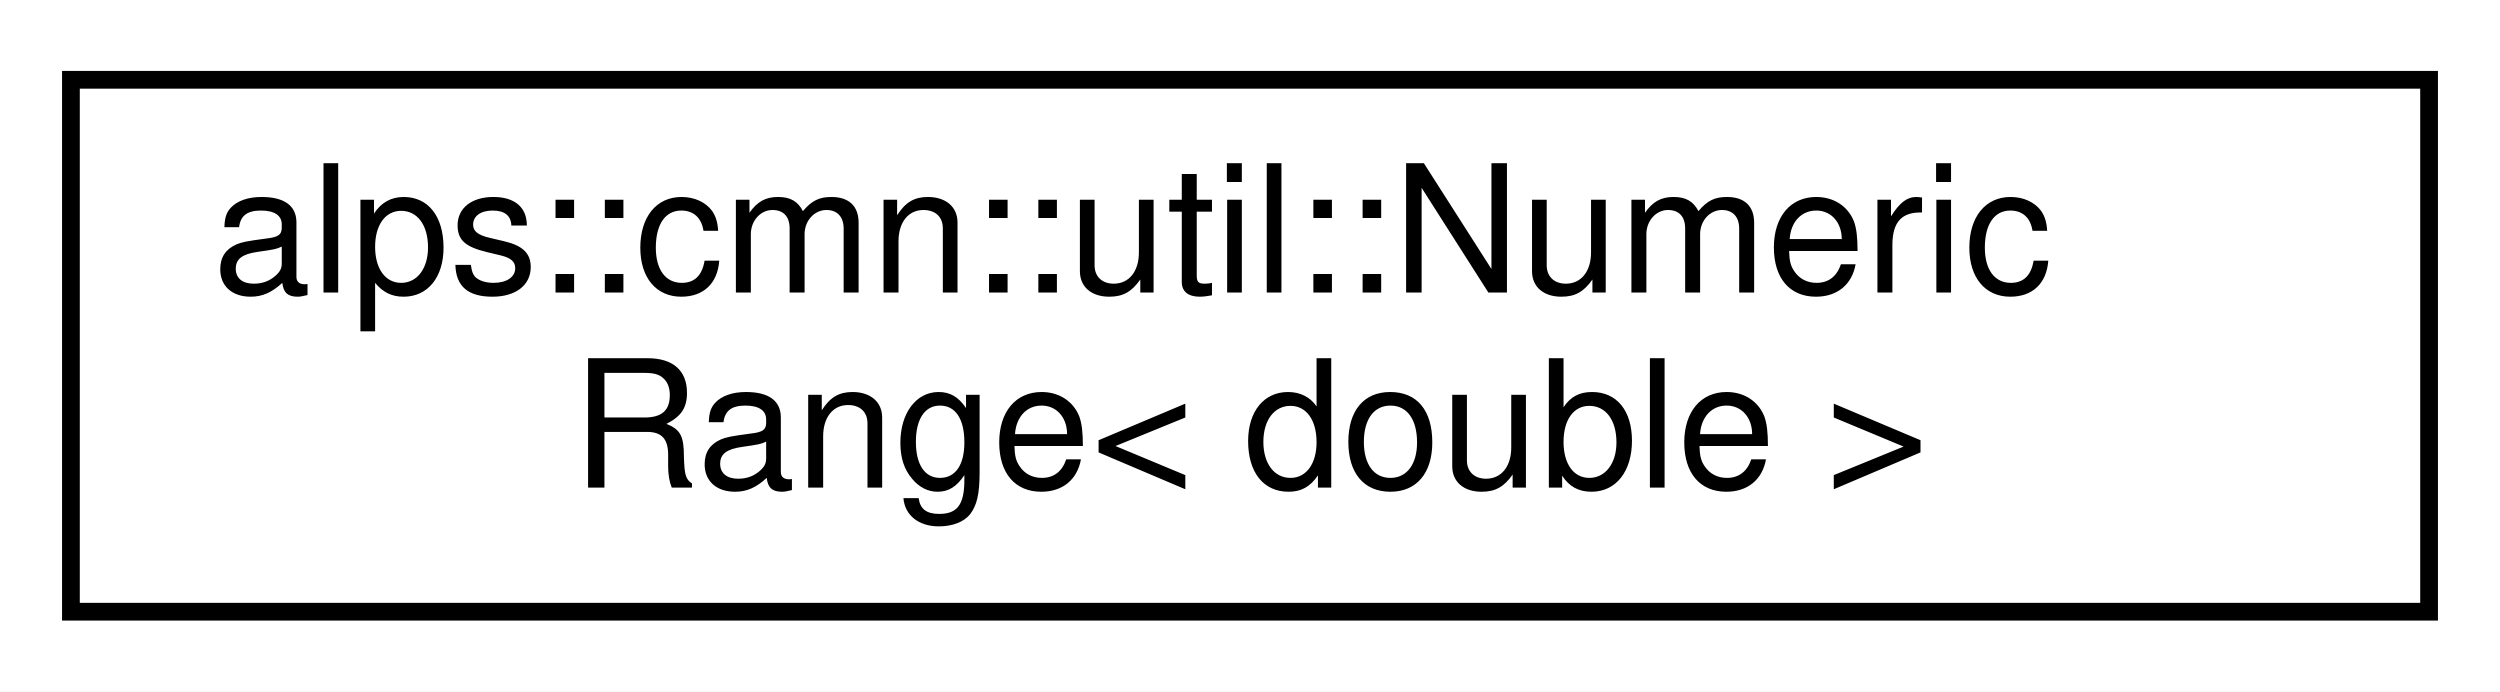
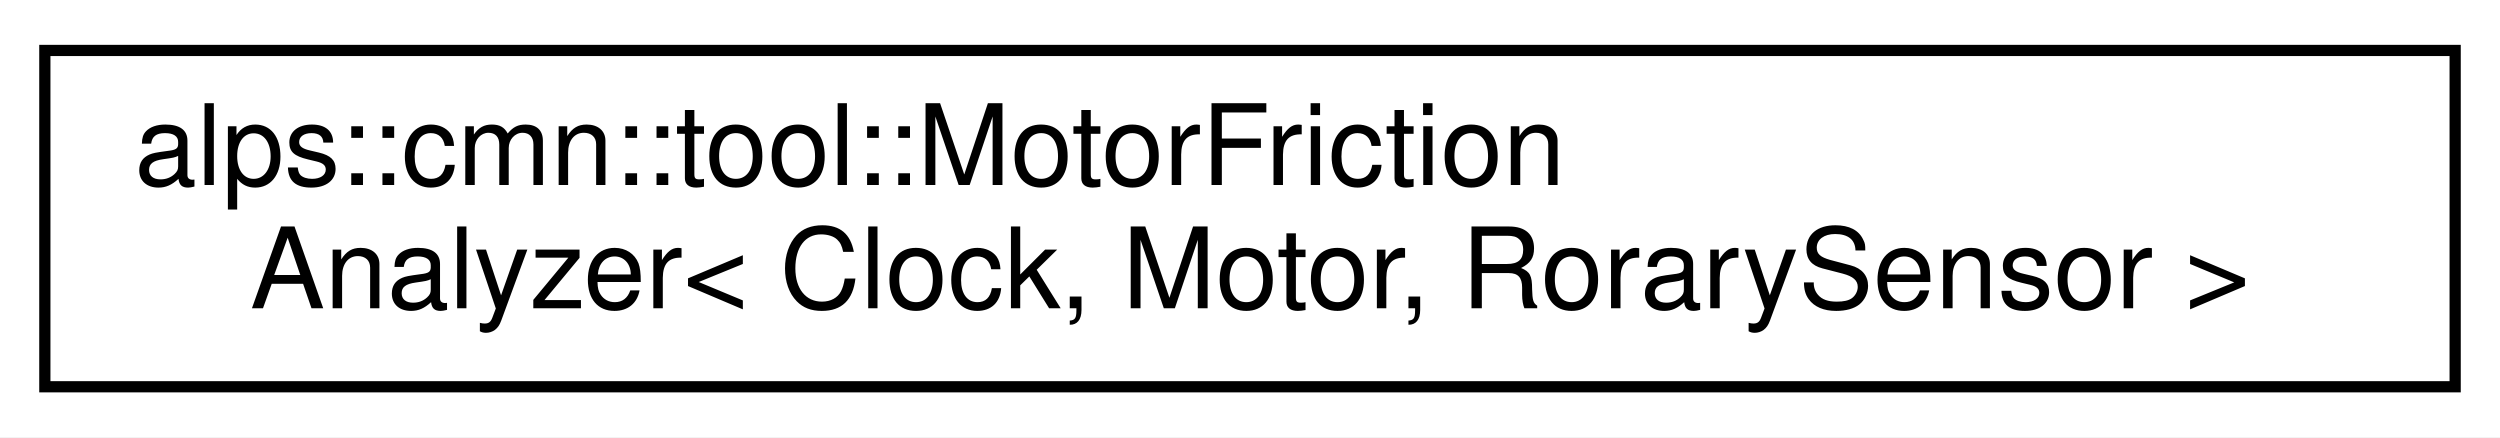
- <svg xmlns="http://www.w3.org/2000/svg" xmlns:xlink="http://www.w3.org/1999/xlink" width="141pt" height="39pt" viewBox="0.00 0.00 141.00 39.00">
+ <svg xmlns="http://www.w3.org/2000/svg" xmlns:xlink="http://www.w3.org/1999/xlink" width="223pt" height="39pt" viewBox="0.00 0.00 223.00 39.00">
  <g id="graph0" class="graph" transform="scale(1 1) rotate(0) translate(4 35)">
-     <polygon fill="white" stroke="transparent" points="-4,4 -4,-35 137,-35 137,4 -4,4" />
+     <polygon fill="white" stroke="transparent" points="-4,4 -4,-35 219,-35 219,4 -4,4" />
    <g id="node1" class="node">
      <g id="a_node1">
-         <a xlink:href="classalps_1_1cmn_1_1util_1_1_numeric_range.html" target="_top" xlink:title=" ">
-           <polygon fill="white" stroke="black" points="0,-0.5 0,-30.5 133,-30.5 133,-0.5 0,-0.5" />
-           <text text-anchor="start" x="8" y="-18.5" font-family="Helvetica,sans-Serif" font-size="10.00">alps::cmn::util::Numeric</text>
-           <text text-anchor="middle" x="66.5" y="-7.5" font-family="Helvetica,sans-Serif" font-size="10.00">Range&lt; double &gt;</text>
+         <a xlink:href="classalps_1_1cmn_1_1tool_1_1_motor_friction_analyzer.html" target="_top" xlink:title="モーター軸の摩擦力を計測するクラス   alps::cmn::control::FrictionCompensatedMotor に使用する値を求めるときに使う">
+           <polygon fill="white" stroke="black" points="0,-0.5 0,-30.5 215,-30.5 215,-0.5 0,-0.5" />
+           <text text-anchor="start" x="8" y="-18.5" font-family="Helvetica,sans-Serif" font-size="10.00">alps::cmn::tool::MotorFriction</text>
+           <text text-anchor="middle" x="107.5" y="-7.5" font-family="Helvetica,sans-Serif" font-size="10.00">Analyzer&lt; Clock, Motor, RorarySensor &gt;</text>
        </a>
      </g>
    </g>
  </g>
</svg>
